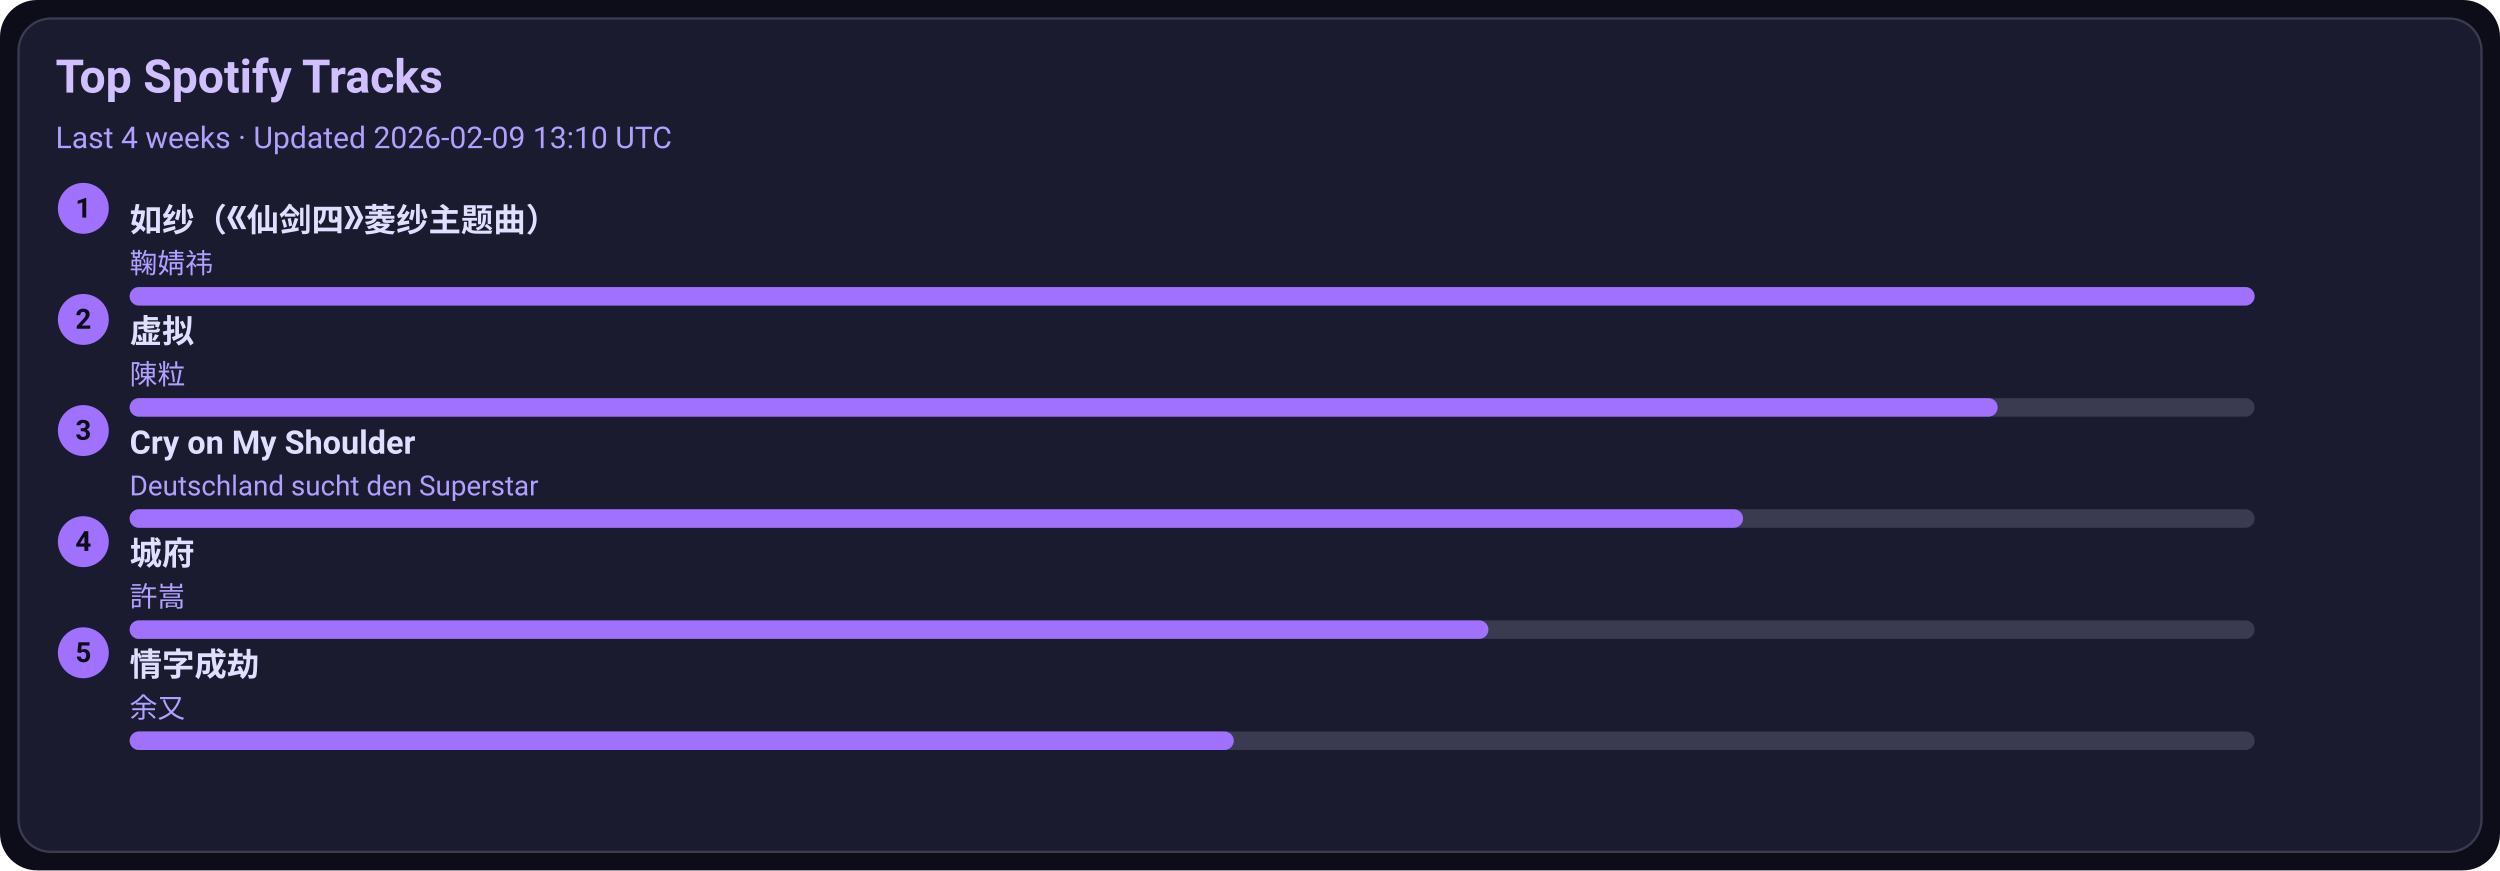
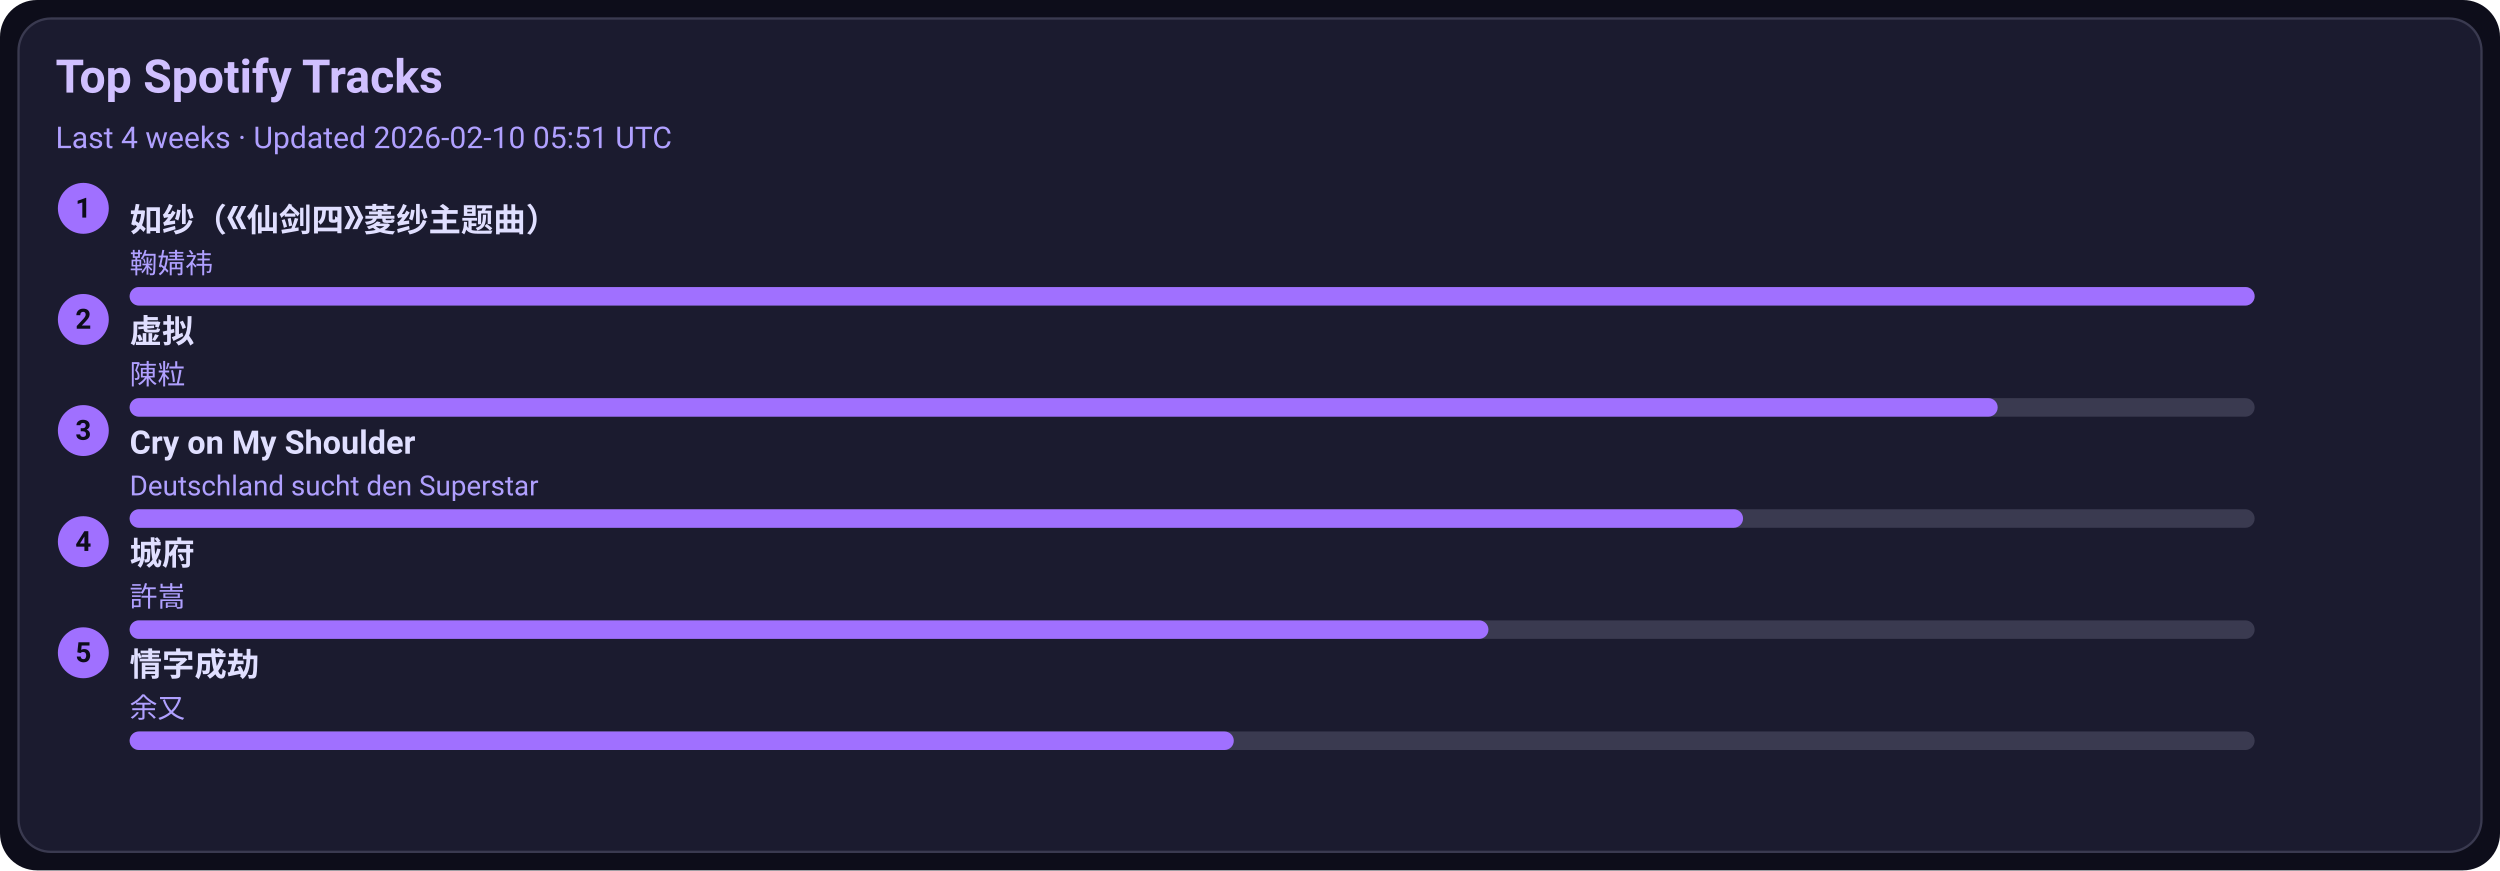
<svg xmlns="http://www.w3.org/2000/svg" width="1080" height="376" viewBox="0 0 1080 376">
  <style>text{font-family:-apple-system,BlinkMacSystemFont,Segoe UI,Roboto,Ubuntu,Helvetica Neue,Arial,Noto Sans,sans-serif}</style>
  <rect width="1080" height="376" rx="16" fill="#0d0d1a" />
  <rect x="8" y="8" width="1064" height="360" rx="14" fill="#1b1b2f" stroke="#3a3a50" />
  <text x="24" y="40" font-size="20" fill="#d0c0ff" font-weight="600">Top Spotify Tracks</text>
-   <text x="24" y="64" font-size="13" fill="#b0a0ff">Last 4 weeks · Updated 2026-02-09 13:10 UTC</text>
+   <text x="24" y="64" font-size="13" fill="#b0a0ff">Last 4 weeks · Updated 2026-02-10 05:51 UTC</text>
  <circle cx="36" cy="90" r="11" fill="#a070ff" />
  <text x="36" y="94" text-anchor="middle" font-size="12" fill="#0d0d1a" font-weight="700">1</text>
  <a href="https://open.spotify.com/track/69FUNgvEVkNbHq43lgvdme" target="_blank" rel="noopener noreferrer">
    <text x="56" y="100" font-size="14" fill="#e0dfff" font-weight="600">如纱（《仙剑四》菱纱主题曲）</text>
  </a>
  <text x="56" y="118" font-size="12" fill="#b0a0ff">鞠婧祎</text>
  <rect x="56" y="124" width="918" height="8" rx="4" fill="#3a3a50" />
  <rect x="56" y="124" width="918" height="8" rx="4" fill="#a070ff" />
  <circle cx="36" cy="138" r="11" fill="#a070ff" />
  <text x="36" y="142" text-anchor="middle" font-size="12" fill="#0d0d1a" font-weight="700">2</text>
  <a href="https://open.spotify.com/track/5l9sg05BhpfsdLfRvjGsAf" target="_blank" rel="noopener noreferrer">
    <text x="56" y="148" font-size="14" fill="#e0dfff" font-weight="600">虚拟</text>
  </a>
  <text x="56" y="166" font-size="12" fill="#b0a0ff">陳粒</text>
  <rect x="56" y="172" width="918" height="8" rx="4" fill="#3a3a50" />
  <rect x="56" y="172" width="807" height="8" rx="4" fill="#a070ff" />
  <circle cx="36" cy="186" r="11" fill="#a070ff" />
  <text x="36" y="190" text-anchor="middle" font-size="12" fill="#0d0d1a" font-weight="700">3</text>
  <a href="https://open.spotify.com/track/6usmG2MoD0C0Lc2pNgCVWV" target="_blank" rel="noopener noreferrer">
    <text x="56" y="196" font-size="14" fill="#e0dfff" font-weight="600">Cry on My Shoulder</text>
  </a>
  <text x="56" y="214" font-size="12" fill="#b0a0ff">Deutschland sucht den Superstar</text>
  <rect x="56" y="220" width="918" height="8" rx="4" fill="#3a3a50" />
  <rect x="56" y="220" width="697" height="8" rx="4" fill="#a070ff" />
  <circle cx="36" cy="234" r="11" fill="#a070ff" />
  <text x="36" y="238" text-anchor="middle" font-size="12" fill="#0d0d1a" font-weight="700">4</text>
  <a href="https://open.spotify.com/track/4AmlSf7hye0QVpnHCcEoEw" target="_blank" rel="noopener noreferrer">
    <text x="56" y="244" font-size="14" fill="#e0dfff" font-weight="600">城府</text>
  </a>
  <text x="56" y="262" font-size="12" fill="#b0a0ff">許嵩</text>
  <rect x="56" y="268" width="918" height="8" rx="4" fill="#3a3a50" />
  <rect x="56" y="268" width="587" height="8" rx="4" fill="#a070ff" />
  <circle cx="36" cy="282" r="11" fill="#a070ff" />
  <text x="36" y="286" text-anchor="middle" font-size="12" fill="#0d0d1a" font-weight="700">5</text>
  <a href="https://open.spotify.com/track/6PLof7Z5mvbp9im83J4m3m" target="_blank" rel="noopener noreferrer">
    <text x="56" y="292" font-size="14" fill="#e0dfff" font-weight="600">情字成劫</text>
  </a>
  <text x="56" y="310" font-size="12" fill="#b0a0ff">余又</text>
  <rect x="56" y="316" width="918" height="8" rx="4" fill="#3a3a50" />
  <rect x="56" y="316" width="477" height="8" rx="4" fill="#a070ff" />
</svg>
